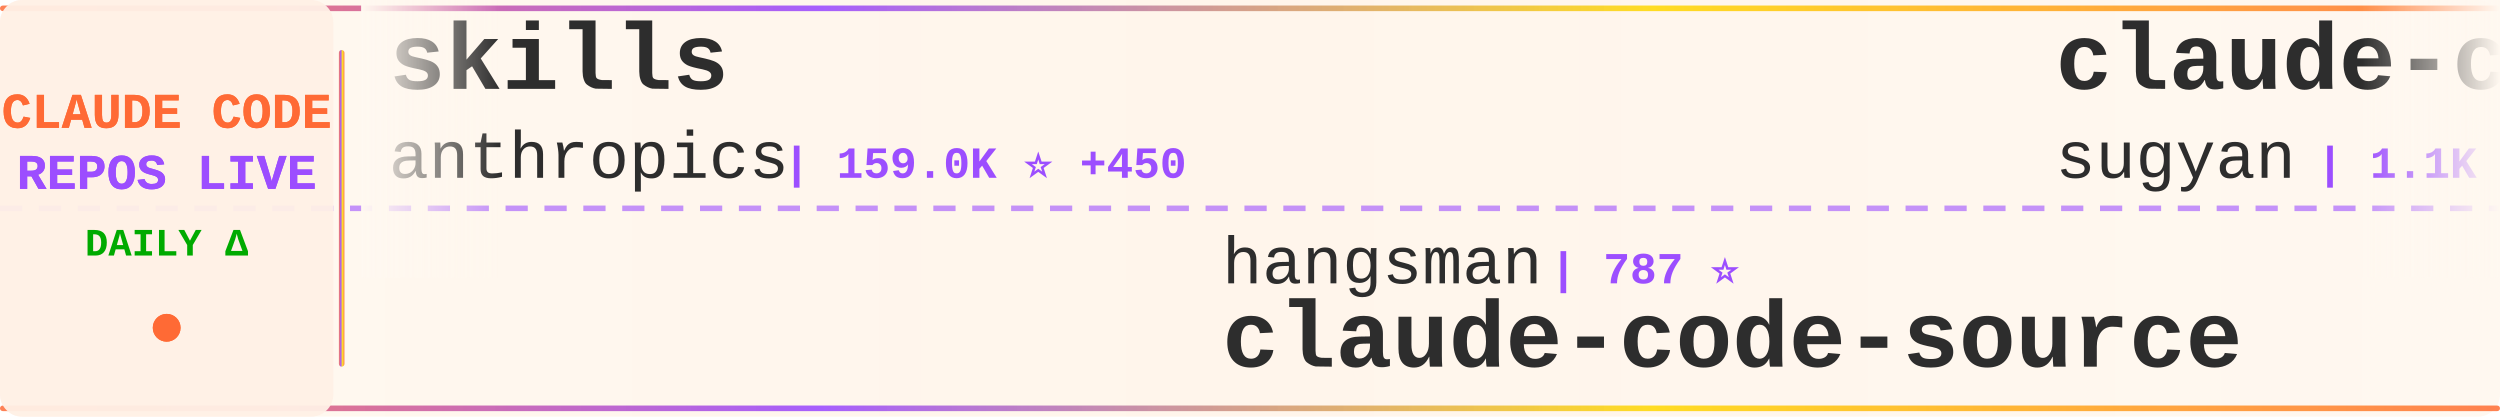
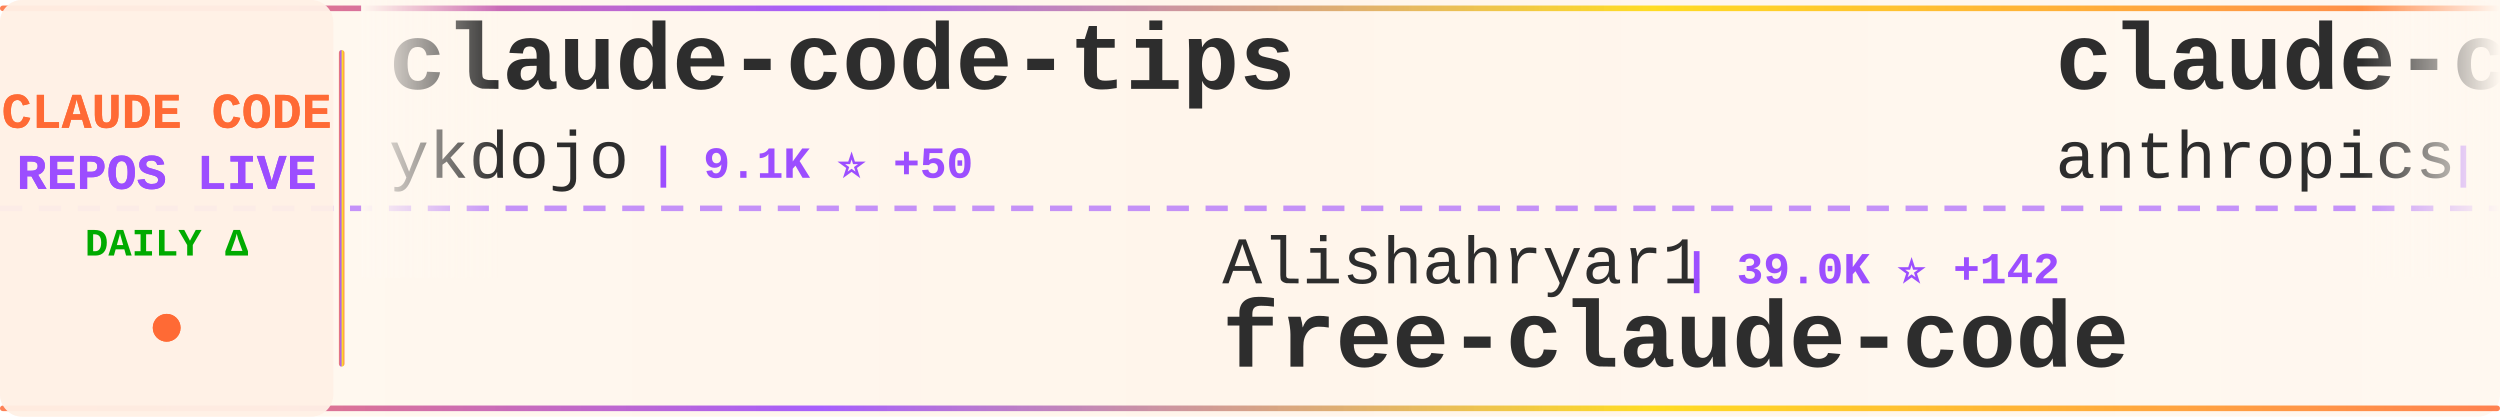
<svg xmlns="http://www.w3.org/2000/svg" width="900" height="150">
  <defs>
    <linearGradient id="tickerBg" x1="0%" y1="0%" x2="100%" y2="0%">
      <stop offset="0%" style="stop-color:#fff8f0;stop-opacity:0.98" />
      <stop offset="50%" style="stop-color:#fff5eb;stop-opacity:1" />
      <stop offset="100%" style="stop-color:#fff8f0;stop-opacity:0.98" />
    </linearGradient>
    <linearGradient id="borderGrad" x1="0%" y1="0%" x2="100%" y2="0%">
      <stop offset="0%" style="stop-color:#FF6B35;stop-opacity:0.85">
        <animate attributeName="stop-opacity" values="0.85;1;0.85" dur="2s" repeatCount="indefinite" />
      </stop>
      <stop offset="33%" style="stop-color:#9C4EFF;stop-opacity:0.9">
        <animate attributeName="stop-opacity" values="0.9;1;0.9" dur="2.2s" repeatCount="indefinite" />
      </stop>
      <stop offset="66%" style="stop-color:#FFD700;stop-opacity:0.85">
        <animate attributeName="stop-opacity" values="0.85;1;0.85" dur="1.8s" repeatCount="indefinite" />
      </stop>
      <stop offset="100%" style="stop-color:#FF6B35;stop-opacity:0.85">
        <animate attributeName="stop-opacity" values="0.85;1;0.85" dur="2s" repeatCount="indefinite" />
      </stop>
    </linearGradient>
    <filter id="textGlow">
      <feGaussianBlur stdDeviation="0.15" result="coloredBlur" />
      <feMerge>
        <feMergeNode in="coloredBlur" />
        <feMergeNode in="SourceGraphic" />
      </feMerge>
    </filter>
    <filter id="metricGlow">
      <feGaussianBlur stdDeviation="0.2" result="coloredBlur" />
      <feMerge>
        <feMergeNode in="coloredBlur" />
        <feMergeNode in="SourceGraphic" />
      </feMerge>
    </filter>
    <linearGradient id="leftFade" x1="0%" y1="0%" x2="100%" y2="0%">
      <stop offset="0%" style="stop-color:#fff8f0;stop-opacity:1" />
      <stop offset="100%" style="stop-color:#fff8f0;stop-opacity:0" />
    </linearGradient>
    <linearGradient id="rightFade" x1="0%" y1="0%" x2="100%" y2="0%">
      <stop offset="0%" style="stop-color:#fff8f0;stop-opacity:0" />
      <stop offset="100%" style="stop-color:#fff8f0;stop-opacity:1" />
    </linearGradient>
  </defs>
  <rect width="900" height="150" fill="url(#tickerBg)" rx="8" />
  <rect x="0" y="2" width="900" height="2" fill="url(#borderGrad)" rx="1" />
  <rect x="0" y="146" width="900" height="2" fill="url(#borderGrad)" rx="1" />
  <line x1="0" y1="75" x2="900" y2="75" stroke="#9C4EFF" stroke-width="2" stroke-dasharray="8 6" opacity="0.6" />
  <rect x="0" y="0" width="120" height="150" fill="#fff0e6" opacity="0.95" rx="8" />
  <text x="60" y="46" font-family="'Courier New', monospace" font-size="18" font-weight="bold" fill="#FF6B35" text-anchor="middle" filter="url(#textGlow)">
    CLAUDE CODE
  </text>
  <text x="60" y="68" font-family="'Courier New', monospace" font-size="18" font-weight="bold" fill="#9C4EFF" text-anchor="middle" filter="url(#textGlow)">
    REPOS LIVE
  </text>
  <text x="60" y="92" font-family="'Courier New', monospace" font-size="14" font-weight="bold" fill="#00aa00" text-anchor="middle">
    DAILY Δ
  </text>
  <circle cx="60" cy="118" r="5" fill="#FF6B35" filter="url(#metricGlow)">
    <animate attributeName="r" values="4;6;4" dur="1.5s" repeatCount="indefinite" />
    <animate attributeName="opacity" values="0.6;1;0.6" dur="1.5s" repeatCount="indefinite" />
  </circle>
  <rect x="122" y="18" width="2" height="114" fill="url(#borderGrad)" rx="1" />
  <clipPath id="tickerClip">
    <rect x="130" y="0" width="770" height="150" />
  </clipPath>
  <g clip-path="url(#tickerClip)">
    <g id="tickerItems">
      <animateTransform attributeName="transform" attributeType="XML" type="translate" from="0 0" to="-3000 0" dur="54s" repeatCount="indefinite" />
      <g transform="translate(0, 0)">
-         <text x="140" y="32" font-family="'Courier New', monospace" font-size="34" font-weight="bold" fill="#2d2d2d">skills</text>
-         <text x="140" y="64" font-family="'Courier New', monospace" font-size="24" font-weight="normal" fill="#2d2d2d" opacity="1.0">anthropics</text>
-         <text x="282" y="64" font-family="'Courier New', monospace" font-size="16" font-weight="bold" fill="#9C4EFF"> | 159.0K ⭐ +450</text>
+         <text x="140" y="32" font-family="'Courier New', monospace" font-size="34" font-weight="bold" fill="#2d2d2d">claude-code-tips</text>
+         <text x="140" y="64" font-family="'Courier New', monospace" font-size="24" font-weight="normal" fill="#2d2d2d" opacity="1.0">ykdojo</text>
+         <text x="234" y="64" font-family="'Courier New', monospace" font-size="16" font-weight="bold" fill="#9C4EFF"> | 9.1K ⭐ +50</text>
      </g>
      <g transform="translate(300, 0)">
-         <text x="140" y="102" font-family="'Courier New', monospace" font-size="24" font-weight="normal" fill="#2d2d2d" opacity="1.0">hangsman</text>
-         <text x="258" y="102" font-family="'Courier New', monospace" font-size="16" font-weight="bold" fill="#9C4EFF"> | 787 ⭐</text>
-         <text x="140" y="132" font-family="'Courier New', monospace" font-size="34" font-weight="bold" fill="#2d2d2d">claude-code-source</text>
+         <text x="140" y="102" font-family="'Courier New', monospace" font-size="24" font-weight="normal" fill="#2d2d2d" opacity="1.0">Alishahryar1</text>
+         <text x="306" y="102" font-family="'Courier New', monospace" font-size="16" font-weight="bold" fill="#9C4EFF"> | 39.0K ⭐ +142</text>
+         <text x="140" y="132" font-family="'Courier New', monospace" font-size="34" font-weight="bold" fill="#2d2d2d">free-claude-code</text>
      </g>
      <g transform="translate(600, 0)">
-         <text x="140" y="32" font-family="'Courier New', monospace" font-size="34" font-weight="bold" fill="#2d2d2d">claude-code-webui</text>
-         <text x="140" y="64" font-family="'Courier New', monospace" font-size="24" font-weight="normal" fill="#2d2d2d" opacity="1.0">sugyan</text>
-         <text x="234" y="64" font-family="'Courier New', monospace" font-size="16" font-weight="bold" fill="#9C4EFF"> | 1.1K ⭐</text>
+         <text x="140" y="32" font-family="'Courier New', monospace" font-size="34" font-weight="bold" fill="#2d2d2d">claude-code</text>
+         <text x="140" y="64" font-family="'Courier New', monospace" font-size="24" font-weight="normal" fill="#2d2d2d" opacity="1.0">anthropics</text>
+         <text x="282" y="64" font-family="'Courier New', monospace" font-size="16" font-weight="bold" fill="#9C4EFF"> | 136.7K ⭐ +176</text>
      </g>
      <g transform="translate(900, 0)">
-         <text x="140" y="102" font-family="'Courier New', monospace" font-size="24" font-weight="normal" fill="#2d2d2d" opacity="1.0">https-deeplearning-ai</text>
-         <text x="414" y="102" font-family="'Courier New', monospace" font-size="16" font-weight="bold" fill="#9C4EFF"> | 533 ⭐</text>
-         <text x="140" y="132" font-family="'Courier New', monospace" font-size="34" font-weight="bold" fill="#2d2d2d">sc-claude-code-files</text>
+         <text x="140" y="102" font-family="'Courier New', monospace" font-size="24" font-weight="normal" fill="#2d2d2d" opacity="1.0">xorespesp</text>
+         <text x="270" y="102" font-family="'Courier New', monospace" font-size="16" font-weight="bold" fill="#9C4EFF"> | 228 ⭐</text>
+         <text x="140" y="132" font-family="'Courier New', monospace" font-size="34" font-weight="bold" fill="#2d2d2d">claude-code</text>
      </g>
      <g transform="translate(1200, 0)">
-         <text x="140" y="32" font-family="'Courier New', monospace" font-size="34" font-weight="bold" fill="#2d2d2d">ralph-claude-code</text>
-         <text x="140" y="64" font-family="'Courier New', monospace" font-size="24" font-weight="normal" fill="#2d2d2d" opacity="1.0">frankbria</text>
-         <text x="270" y="64" font-family="'Courier New', monospace" font-size="16" font-weight="bold" fill="#9C4EFF"> | 9.5K ⭐ +8</text>
+         <text x="140" y="32" font-family="'Courier New', monospace" font-size="34" font-weight="bold" fill="#2d2d2d">Claude-Code</text>
+         <text x="140" y="64" font-family="'Courier New', monospace" font-size="24" font-weight="normal" fill="#2d2d2d" opacity="1.0">KPR111</text>
+         <text x="234" y="64" font-family="'Courier New', monospace" font-size="16" font-weight="bold" fill="#9C4EFF"> | 18 ⭐</text>
      </g>
      <g transform="translate(1500, 0)">
-         <text x="140" y="102" font-family="'Courier New', monospace" font-size="24" font-weight="normal" fill="#2d2d2d" opacity="1.0">liuup</text>
-         <text x="222" y="102" font-family="'Courier New', monospace" font-size="16" font-weight="bold" fill="#9C4EFF"> | 3.5K ⭐ +18</text>
-         <text x="140" y="132" font-family="'Courier New', monospace" font-size="34" font-weight="bold" fill="#2d2d2d">claude-code-analysis</text>
+         <text x="140" y="102" font-family="'Courier New', monospace" font-size="24" font-weight="normal" fill="#2d2d2d" opacity="1.0">Yeachan-Heo</text>
+         <text x="294" y="102" font-family="'Courier New', monospace" font-size="16" font-weight="bold" fill="#9C4EFF"> | 37.5K ⭐ +51</text>
+         <text x="140" y="132" font-family="'Courier New', monospace" font-size="34" font-weight="bold" fill="#2d2d2d">oh-my-claudecode</text>
      </g>
      <g transform="translate(1800, 0)">
-         <text x="140" y="32" font-family="'Courier New', monospace" font-size="34" font-weight="bold" fill="#2d2d2d">claude-code-telegram</text>
-         <text x="140" y="64" font-family="'Courier New', monospace" font-size="24" font-weight="normal" fill="#2d2d2d" opacity="1.0">RichardAtCT</text>
-         <text x="294" y="64" font-family="'Courier New', monospace" font-size="16" font-weight="bold" fill="#9C4EFF"> | 2.7K ⭐ +2</text>
+         <text x="140" y="32" font-family="'Courier New', monospace" font-size="34" font-weight="bold" fill="#2d2d2d">learn-claude-code</text>
+         <text x="140" y="64" font-family="'Courier New', monospace" font-size="24" font-weight="normal" fill="#2d2d2d" opacity="1.0">shareAI-lab</text>
+         <text x="294" y="64" font-family="'Courier New', monospace" font-size="16" font-weight="bold" fill="#9C4EFF"> | 70.2K ⭐ +160</text>
      </g>
      <g transform="translate(2100, 0)">
-         <text x="140" y="102" font-family="'Courier New', monospace" font-size="24" font-weight="normal" fill="#2d2d2d" opacity="1.0">alirezarezvani</text>
-         <text x="330" y="102" font-family="'Courier New', monospace" font-size="16" font-weight="bold" fill="#9C4EFF"> | 21.4K ⭐ +553</text>
-         <text x="140" y="132" font-family="'Courier New', monospace" font-size="34" font-weight="bold" fill="#2d2d2d">claude-skills</text>
+         <text x="140" y="102" font-family="'Courier New', monospace" font-size="24" font-weight="normal" fill="#2d2d2d" opacity="1.0">davila7</text>
+         <text x="246" y="102" font-family="'Courier New', monospace" font-size="16" font-weight="bold" fill="#9C4EFF"> | 28.5K ⭐ +26</text>
+         <text x="140" y="132" font-family="'Courier New', monospace" font-size="34" font-weight="bold" fill="#2d2d2d">claude-code-templates</text>
      </g>
      <g transform="translate(2400, 0)">
-         <text x="140" y="32" font-family="'Courier New', monospace" font-size="34" font-weight="bold" fill="#2d2d2d">Claude-Code</text>
-         <text x="140" y="64" font-family="'Courier New', monospace" font-size="24" font-weight="normal" fill="#2d2d2d" opacity="1.0">OrcaWhisper</text>
-         <text x="294" y="64" font-family="'Courier New', monospace" font-size="16" font-weight="bold" fill="#9C4EFF"> | 83 ⭐</text>
+         <text x="140" y="32" font-family="'Courier New', monospace" font-size="34" font-weight="bold" fill="#2d2d2d">claude-code-book</text>
+         <text x="140" y="64" font-family="'Courier New', monospace" font-size="24" font-weight="normal" fill="#2d2d2d" opacity="1.0">lintsinghua</text>
+         <text x="294" y="64" font-family="'Courier New', monospace" font-size="16" font-weight="bold" fill="#9C4EFF"> | 3.9K ⭐ +13</text>
      </g>
      <g transform="translate(2700, 0)">
-         <text x="140" y="102" font-family="'Courier New', monospace" font-size="24" font-weight="normal" fill="#2d2d2d" opacity="1.0">kodu-ai</text>
-         <text x="246" y="102" font-family="'Courier New', monospace" font-size="16" font-weight="bold" fill="#9C4EFF"> | 5.3K ⭐</text>
-         <text x="140" y="132" font-family="'Courier New', monospace" font-size="34" font-weight="bold" fill="#2d2d2d">claude-coder</text>
+         <text x="140" y="102" font-family="'Courier New', monospace" font-size="24" font-weight="normal" fill="#2d2d2d" opacity="1.0">VoltAgent</text>
+         <text x="270" y="102" font-family="'Courier New', monospace" font-size="16" font-weight="bold" fill="#9C4EFF"> | 23.0K ⭐ +46</text>
+         <text x="140" y="132" font-family="'Courier New', monospace" font-size="34" font-weight="bold" fill="#2d2d2d">awesome-claude-code-suba...</text>
      </g>
      <g transform="translate(3000, 0)">
-         <text x="140" y="32" font-family="'Courier New', monospace" font-size="34" font-weight="bold" fill="#2d2d2d">skills</text>
-         <text x="140" y="64" font-family="'Courier New', monospace" font-size="24" font-weight="normal" fill="#2d2d2d" opacity="1.0">anthropics</text>
-         <text x="282" y="64" font-family="'Courier New', monospace" font-size="16" font-weight="bold" fill="#9C4EFF"> | 159.0K ⭐ +450</text>
+         <text x="140" y="32" font-family="'Courier New', monospace" font-size="34" font-weight="bold" fill="#2d2d2d">claude-code-tips</text>
+         <text x="140" y="64" font-family="'Courier New', monospace" font-size="24" font-weight="normal" fill="#2d2d2d" opacity="1.0">ykdojo</text>
+         <text x="234" y="64" font-family="'Courier New', monospace" font-size="16" font-weight="bold" fill="#9C4EFF"> | 9.1K ⭐ +50</text>
      </g>
      <g transform="translate(3300, 0)">
-         <text x="140" y="102" font-family="'Courier New', monospace" font-size="24" font-weight="normal" fill="#2d2d2d" opacity="1.0">hangsman</text>
-         <text x="258" y="102" font-family="'Courier New', monospace" font-size="16" font-weight="bold" fill="#9C4EFF"> | 787 ⭐</text>
-         <text x="140" y="132" font-family="'Courier New', monospace" font-size="34" font-weight="bold" fill="#2d2d2d">claude-code-source</text>
+         <text x="140" y="102" font-family="'Courier New', monospace" font-size="24" font-weight="normal" fill="#2d2d2d" opacity="1.0">Alishahryar1</text>
+         <text x="306" y="102" font-family="'Courier New', monospace" font-size="16" font-weight="bold" fill="#9C4EFF"> | 39.0K ⭐ +142</text>
+         <text x="140" y="132" font-family="'Courier New', monospace" font-size="34" font-weight="bold" fill="#2d2d2d">free-claude-code</text>
      </g>
      <g transform="translate(3600, 0)">
-         <text x="140" y="32" font-family="'Courier New', monospace" font-size="34" font-weight="bold" fill="#2d2d2d">claude-code-webui</text>
-         <text x="140" y="64" font-family="'Courier New', monospace" font-size="24" font-weight="normal" fill="#2d2d2d" opacity="1.0">sugyan</text>
-         <text x="234" y="64" font-family="'Courier New', monospace" font-size="16" font-weight="bold" fill="#9C4EFF"> | 1.1K ⭐</text>
+         <text x="140" y="32" font-family="'Courier New', monospace" font-size="34" font-weight="bold" fill="#2d2d2d">claude-code</text>
+         <text x="140" y="64" font-family="'Courier New', monospace" font-size="24" font-weight="normal" fill="#2d2d2d" opacity="1.0">anthropics</text>
+         <text x="282" y="64" font-family="'Courier New', monospace" font-size="16" font-weight="bold" fill="#9C4EFF"> | 136.7K ⭐ +176</text>
      </g>
      <g transform="translate(3900, 0)">
-         <text x="140" y="102" font-family="'Courier New', monospace" font-size="24" font-weight="normal" fill="#2d2d2d" opacity="1.0">https-deeplearning-ai</text>
-         <text x="414" y="102" font-family="'Courier New', monospace" font-size="16" font-weight="bold" fill="#9C4EFF"> | 533 ⭐</text>
-         <text x="140" y="132" font-family="'Courier New', monospace" font-size="34" font-weight="bold" fill="#2d2d2d">sc-claude-code-files</text>
+         <text x="140" y="102" font-family="'Courier New', monospace" font-size="24" font-weight="normal" fill="#2d2d2d" opacity="1.0">xorespesp</text>
+         <text x="270" y="102" font-family="'Courier New', monospace" font-size="16" font-weight="bold" fill="#9C4EFF"> | 228 ⭐</text>
+         <text x="140" y="132" font-family="'Courier New', monospace" font-size="34" font-weight="bold" fill="#2d2d2d">claude-code</text>
      </g>
    </g>
  </g>
  <rect x="130" y="0" width="50" height="100" fill="url(#leftFade)" />
  <rect x="850" y="0" width="50" height="100" fill="url(#rightFade)" />
</svg>
